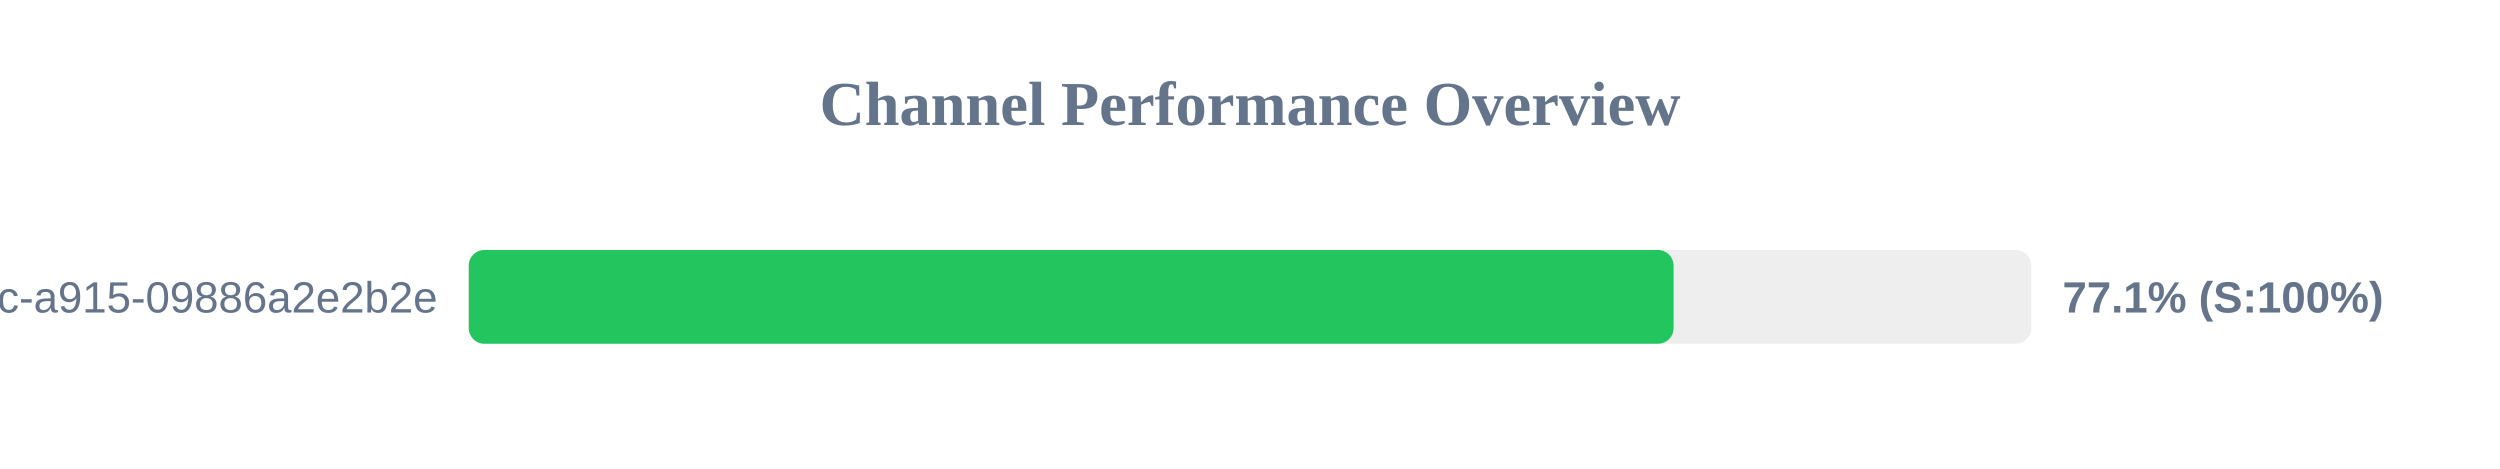
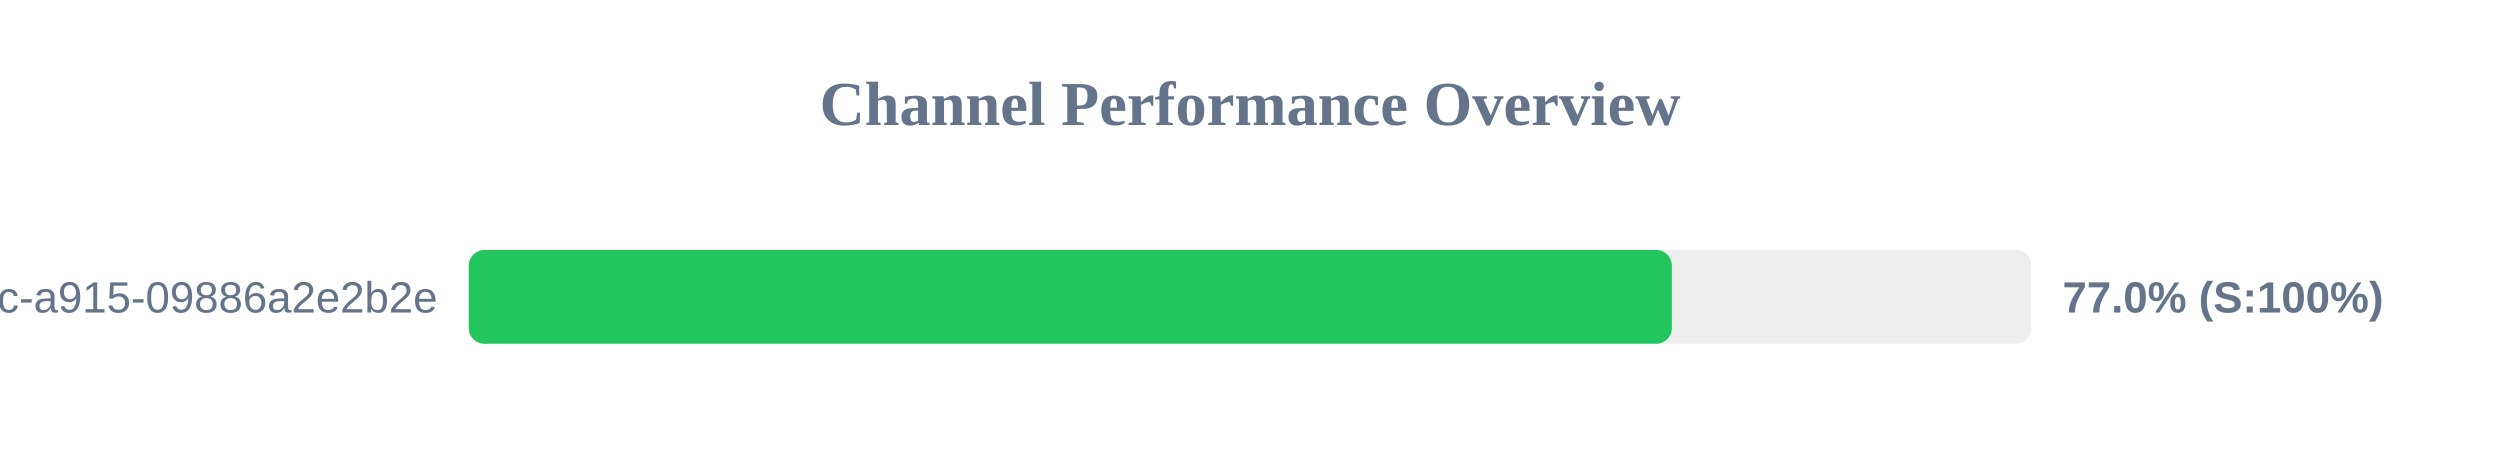
<svg xmlns="http://www.w3.org/2000/svg" width="800" height="150" version="1.1">
  <style>
        .row { font: 14px Arial; fill: #64748b; }
        .score { font: bold 14px Arial; fill: #64748b; }
    </style>
  <text x="400" y="40" text-anchor="middle" font-size="20px" font-weight="bold" fill="#64748b">Channel Performance Overview</text>
  <rect x="150" y="80" width="500" height="30" fill="#eee" rx="5" />
-   <rect x="150" y="80" width="385.55" height="30" fill="#22c55e" rx="5" />
+   <rect x="150" y="80" width="385.0" height="30" fill="#22c55e" rx="5" />
  <text x="140" y="100" text-anchor="end" class="row">?uuid=52816135-d3bc-46bc-a915-09886a2e2b2e</text>
-   <text x="660" y="100" text-anchor="start" class="score">77.1% (S:100%)</text>
+   <text x="660" y="100" text-anchor="start" class="score">77.0% (S:100%)</text>
</svg>
